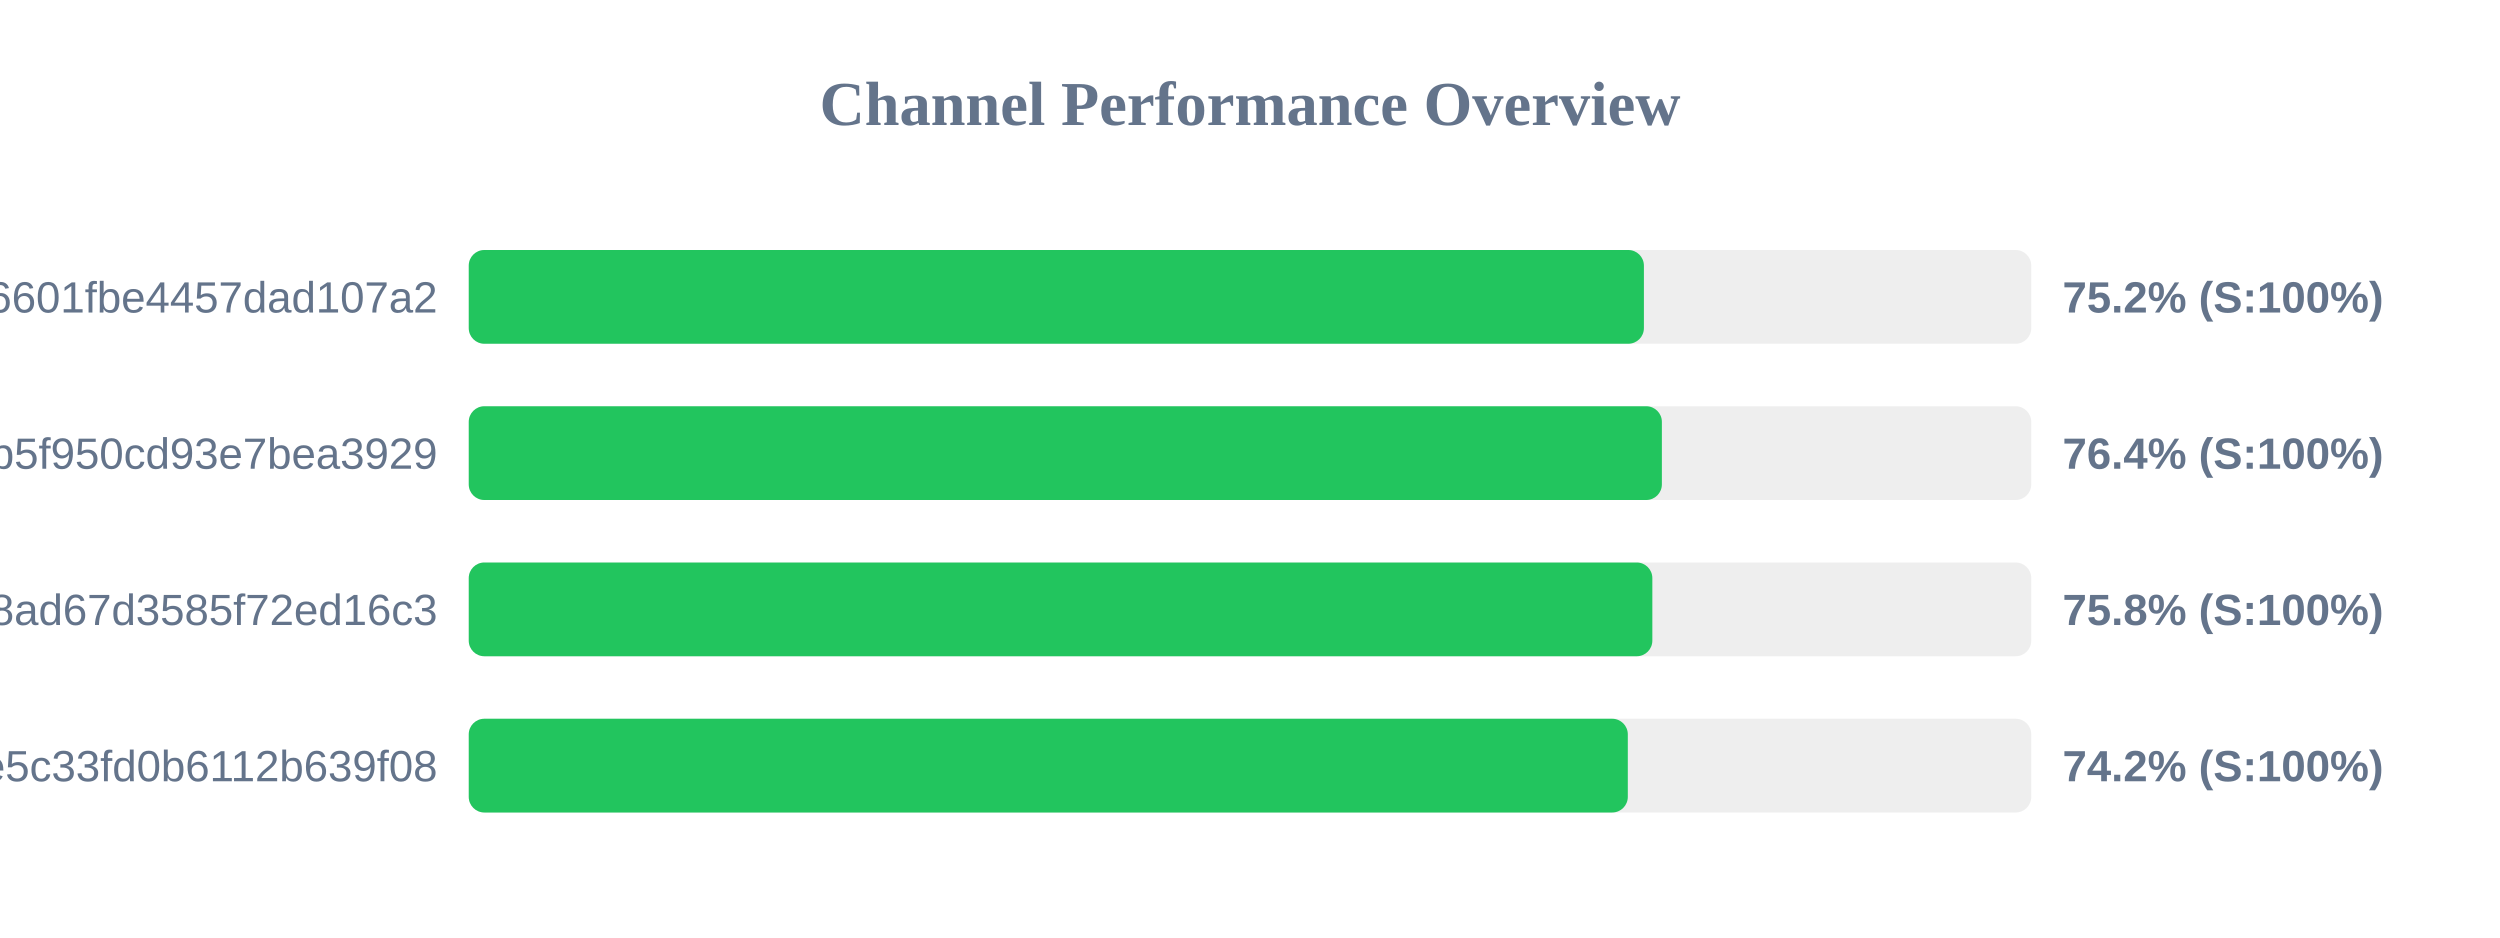
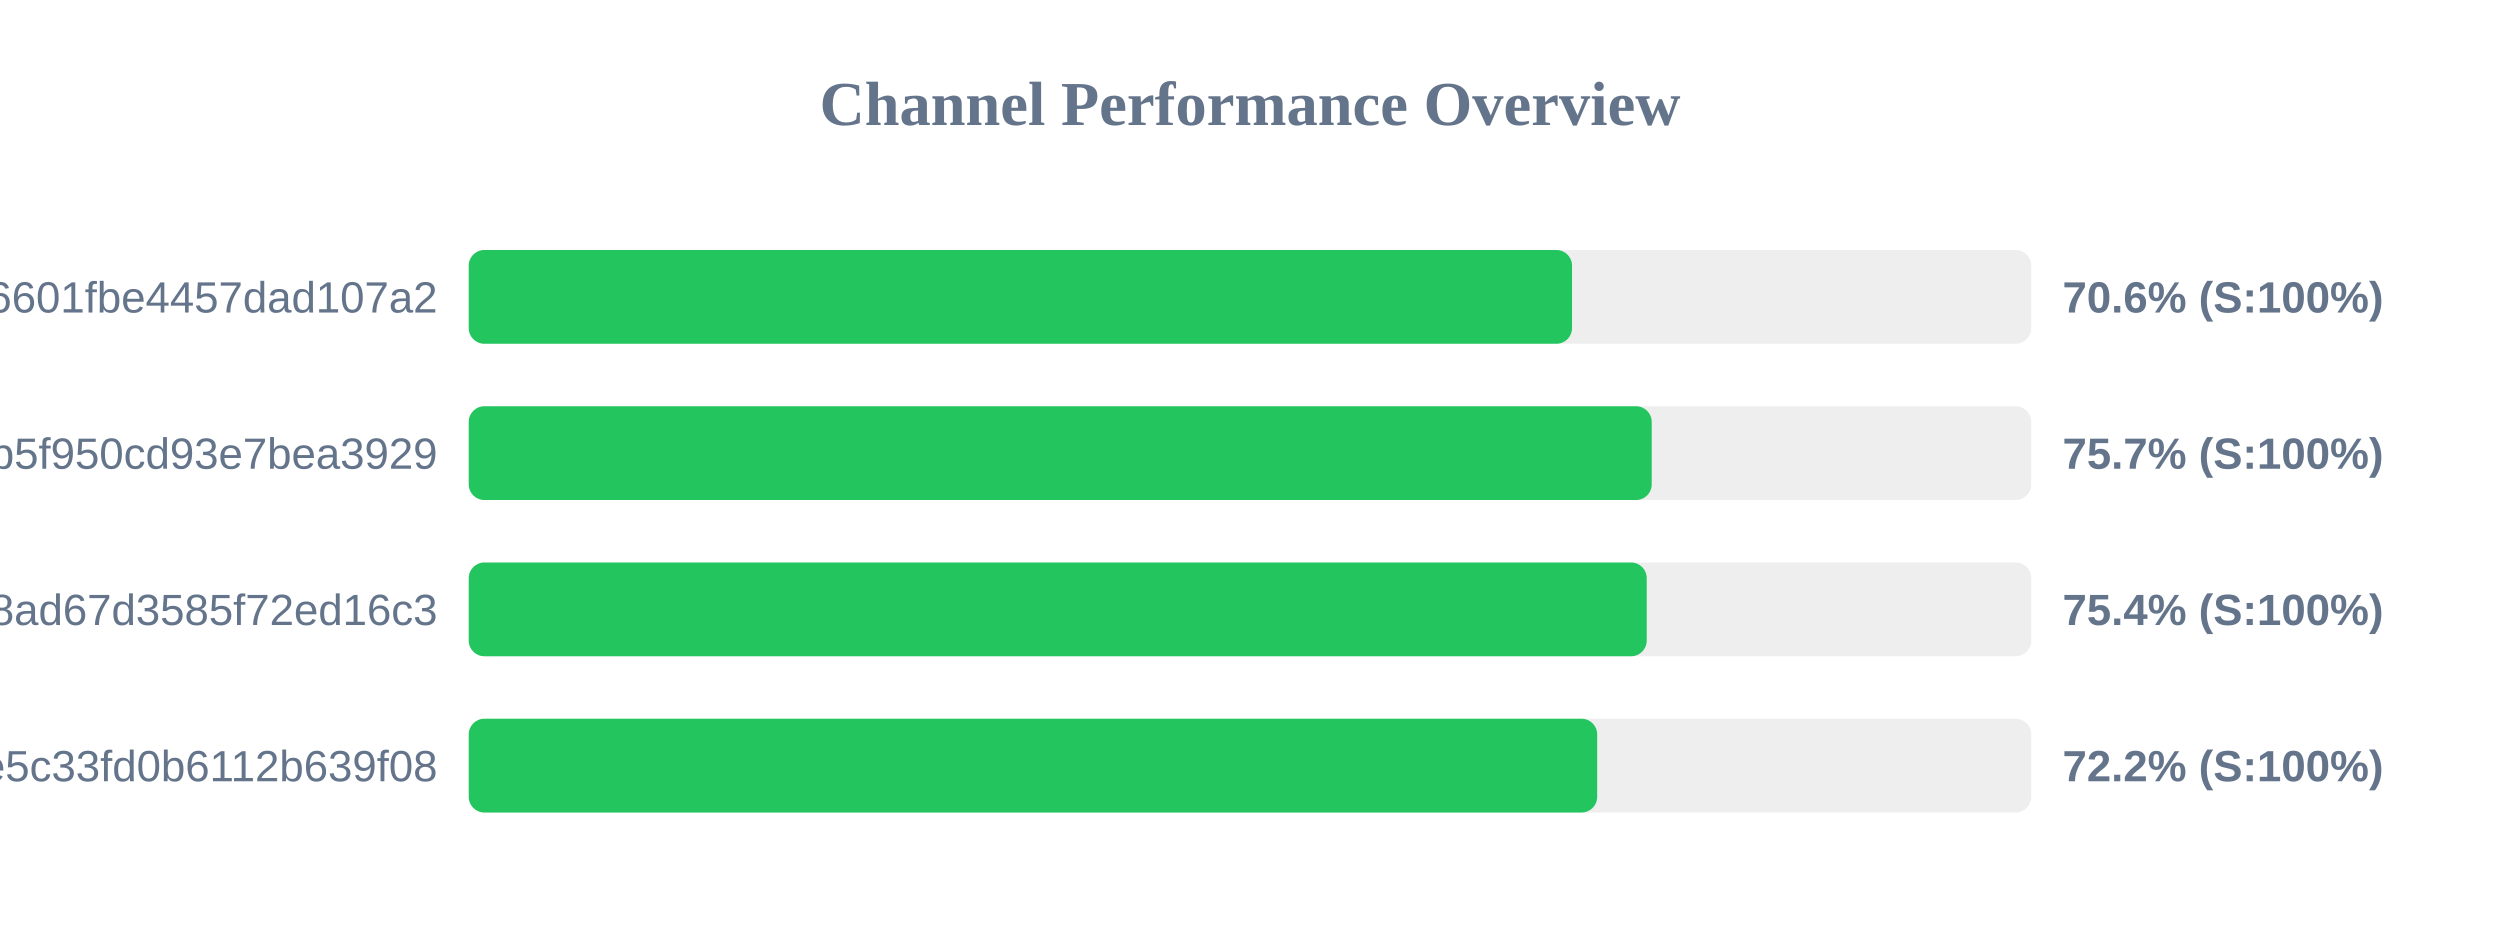
<svg xmlns="http://www.w3.org/2000/svg" width="800" height="300" version="1.1">
  <style>
        .row { font: 14px Arial; fill: #64748b; }
        .score { font: bold 14px Arial; fill: #64748b; }
    </style>
  <text x="400" y="40" text-anchor="middle" font-size="20px" font-weight="bold" fill="#64748b">Channel Performance Overview</text>
  <rect x="150" y="80" width="500" height="30" fill="#eee" rx="5" />
-   <rect x="150" y="80" width="376.05" height="30" fill="#22c55e" rx="5" />
+   <rect x="150" y="80" width="353.05" height="30" fill="#22c55e" rx="5" />
  <text x="140" y="100" text-anchor="end" class="row">6ca22ad3b96aa6601fbe4457dad107a2</text>
-   <text x="660" y="100" text-anchor="start" class="score">75.2% (S:100%)</text>
+   <text x="660" y="100" text-anchor="start" class="score">70.6% (S:100%)</text>
  <rect x="150" y="130" width="500" height="30" fill="#eee" rx="5" />
-   <rect x="150" y="130" width="381.8" height="30" fill="#22c55e" rx="5" />
+   <rect x="150" y="130" width="378.55" height="30" fill="#22c55e" rx="5" />
  <text x="140" y="150" text-anchor="end" class="row">subscribe?token=05dd6e525ca86b5f950cd93e7bea3929</text>
-   <text x="660" y="150" text-anchor="start" class="score">76.4% (S:100%)</text>
+   <text x="660" y="150" text-anchor="start" class="score">75.7% (S:100%)</text>
  <rect x="150" y="180" width="500" height="30" fill="#eee" rx="5" />
-   <rect x="150" y="180" width="378.75" height="30" fill="#22c55e" rx="5" />
+   <rect x="150" y="180" width="376.95" height="30" fill="#22c55e" rx="5" />
  <text x="140" y="200" text-anchor="end" class="row">d2ddf60933dd08ad67d3585f72ed16c3</text>
-   <text x="660" y="200" text-anchor="start" class="score">75.8% (S:100%)</text>
+   <text x="660" y="200" text-anchor="start" class="score">75.4% (S:100%)</text>
  <rect x="150" y="230" width="500" height="30" fill="#eee" rx="5" />
-   <rect x="150" y="230" width="370.9" height="30" fill="#22c55e" rx="5" />
+   <rect x="150" y="230" width="361.1" height="30" fill="#22c55e" rx="5" />
  <text x="140" y="250" text-anchor="end" class="row">56c52d37015ce5c33fd0b6112b639f08</text>
-   <text x="660" y="250" text-anchor="start" class="score">74.2% (S:100%)</text>
+   <text x="660" y="250" text-anchor="start" class="score">72.2% (S:100%)</text>
</svg>
